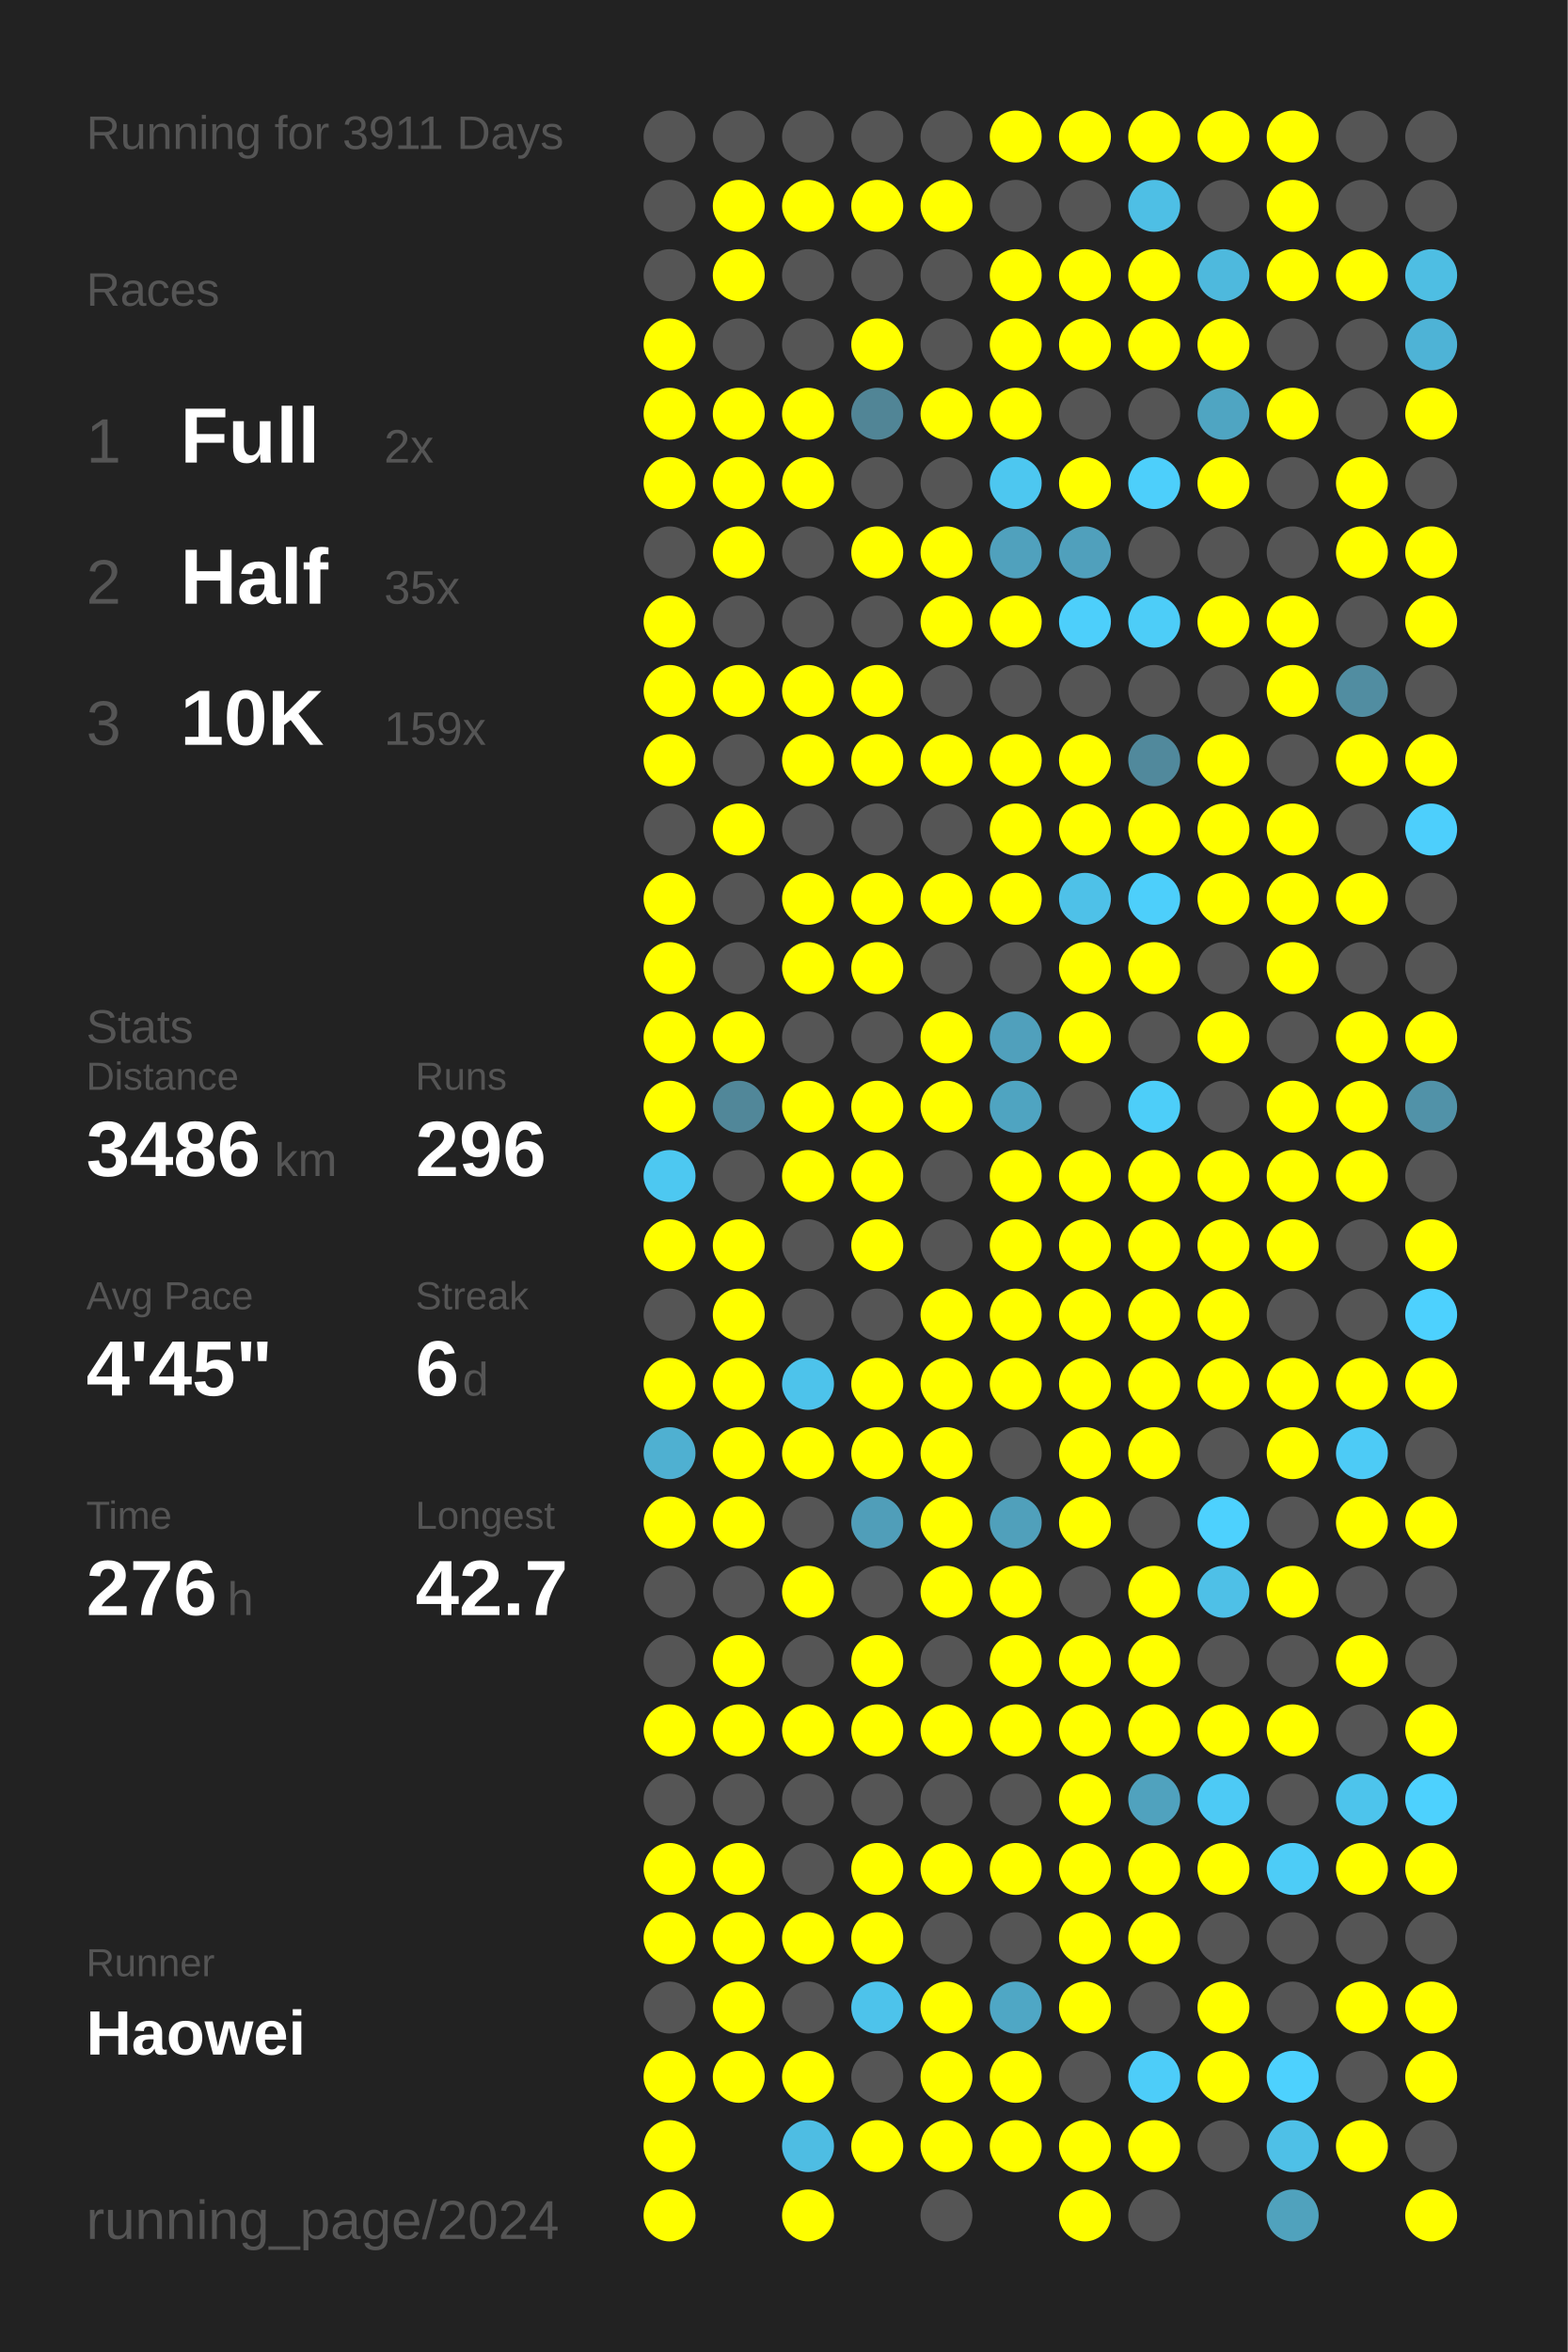
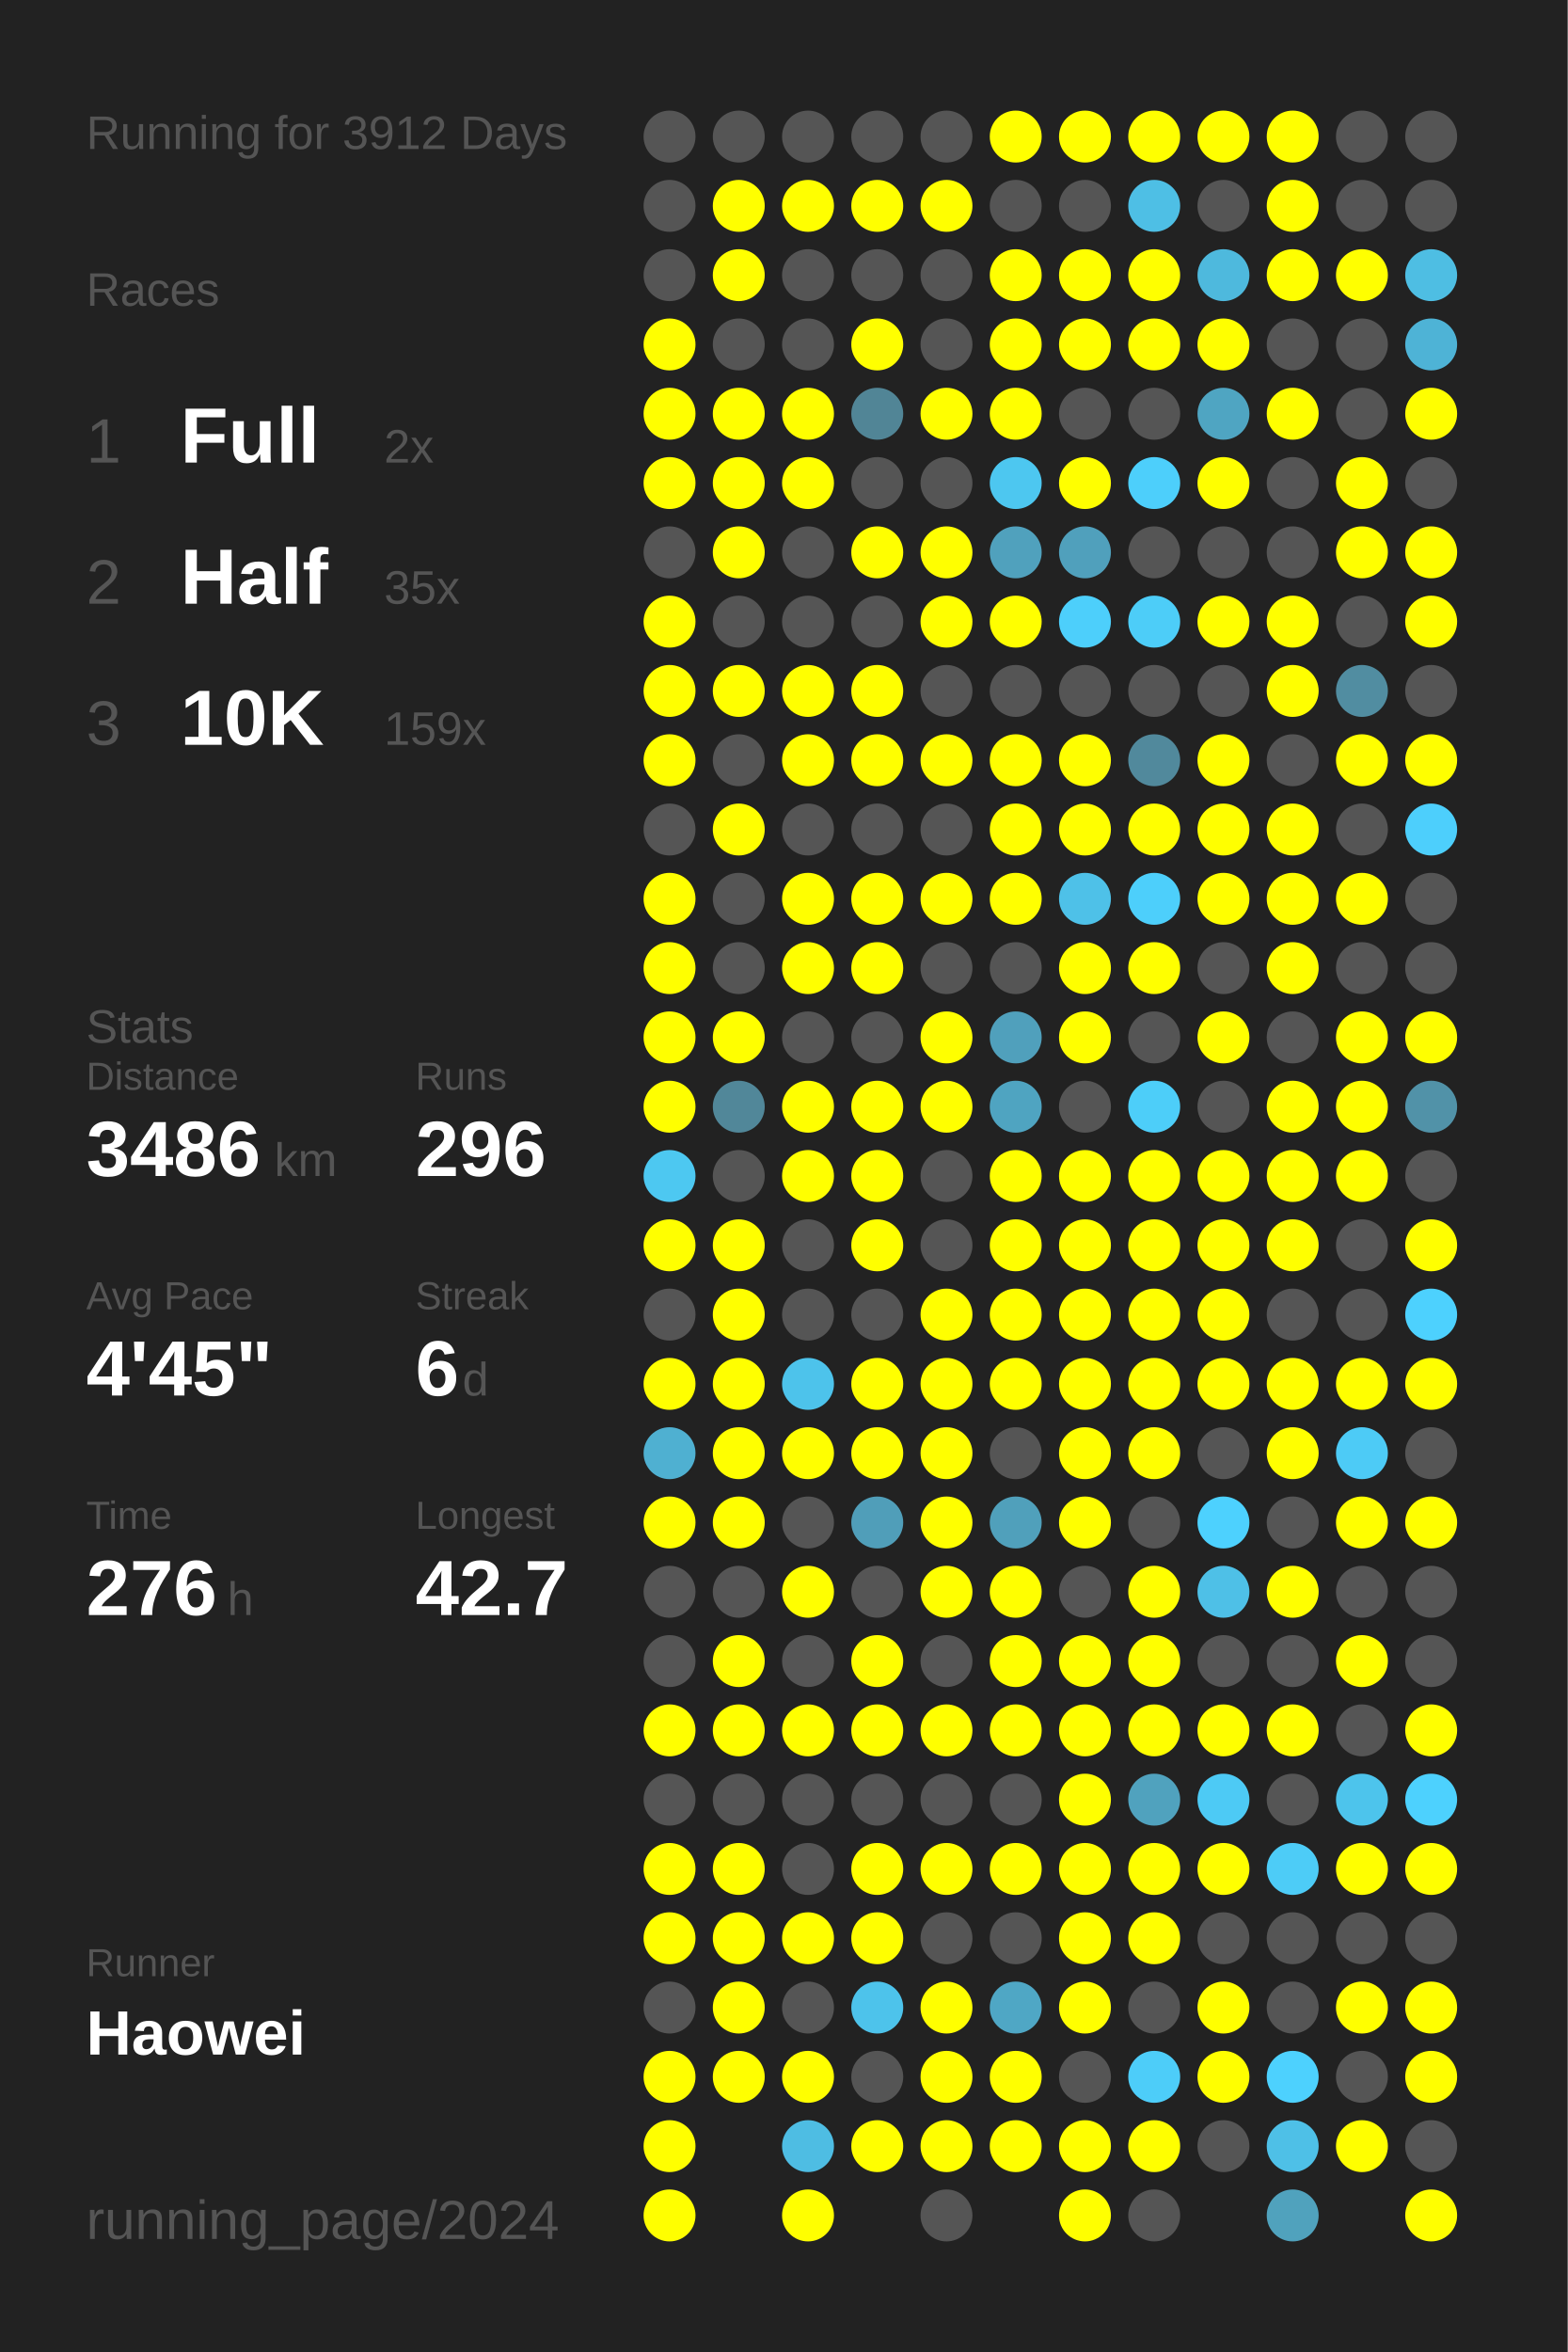
<svg xmlns="http://www.w3.org/2000/svg" baseProfile="full" height="300mm" version="1.1" viewBox="0,0,200,300" width="200mm">
  <defs />
  <rect fill="#222222" height="300" width="200" x="0" y="0" />
-   <text fill="#555555" style="font-size:6px; font-family:Arial;" x="11" y="19">Running for 3911 Days</text>
+   <text fill="#555555" style="font-size:6px; font-family:Arial;" x="11" y="19">Running for 3912 Days</text>
  <text fill="#555555" style="font-size:6px; font-family:Arial;" x="11" y="39">Races</text>
  <text fill="#555555" style="font-size:8px; font-family:Arial;" x="11" y="59">1</text>
  <text fill="#FFFFFF" style="font-size:10px; font-family:Arial; font-weight:bold;" x="23" y="59">Full</text>
  <text fill="#555555" style="font-size:6px; font-family:Arial;" x="49" y="59">2x</text>
  <text fill="#555555" style="font-size:8px; font-family:Arial;" x="11" y="77">2</text>
  <text fill="#FFFFFF" style="font-size:10px; font-family:Arial; font-weight:bold;" x="23" y="77">Half</text>
  <text fill="#555555" style="font-size:6px; font-family:Arial;" x="49" y="77">35x</text>
  <text fill="#555555" style="font-size:8px; font-family:Arial;" x="11" y="95">3</text>
  <text fill="#FFFFFF" style="font-size:10px; font-family:Arial; font-weight:bold;" x="23" y="95">10K</text>
  <text fill="#555555" style="font-size:6px; font-family:Arial;" x="49" y="95">159x</text>
  <text fill="#555555" style="font-size:6px; font-family:Arial;" x="11" y="133">Stats</text>
  <text fill="#555555" style="font-size:5px; font-family:Arial;" x="11" y="139">Distance</text>
  <text fill="#FFFFFF" style="font-size:10px; font-family:Arial; font-weight:bold;" x="11" y="150">3486</text>
  <text fill="#555555" style="font-size:6px; font-family:Arial;" x="35" y="150">km</text>
  <text fill="#555555" style="font-size:5px; font-family:Arial;" x="53" y="139">Runs</text>
  <text fill="#FFFFFF" style="font-size:10px; font-family:Arial; font-weight:bold;" x="53" y="150">296</text>
  <text fill="#555555" style="font-size:5px; font-family:Arial;" x="11" y="167">Avg Pace</text>
  <text fill="#FFFFFF" style="font-size:10px; font-family:Arial; font-weight:bold;" x="11" y="178">4'45"</text>
  <text fill="#555555" style="font-size:5px; font-family:Arial;" x="53" y="167">Streak</text>
  <text fill="#FFFFFF" style="font-size:10px; font-family:Arial; font-weight:bold;" x="53" y="178">6</text>
  <text fill="#555555" style="font-size:6px; font-family:Arial;" x="59" y="178">d</text>
  <text fill="#555555" style="font-size:5px; font-family:Arial;" x="11" y="195">Time</text>
  <text fill="#FFFFFF" style="font-size:10px; font-family:Arial; font-weight:bold;" x="11" y="206">276</text>
  <text fill="#555555" style="font-size:6px; font-family:Arial;" x="29" y="206">h</text>
  <text fill="#555555" style="font-size:5px; font-family:Arial;" x="53" y="195">Longest</text>
  <text fill="#FFFFFF" style="font-size:10px; font-family:Arial; font-weight:bold;" x="53" y="206">42.7</text>
  <text fill="#555555" style="font-size:5px; font-family:Arial;" x="11" y="252.065">Runner</text>
  <text fill="#FFFFFF" style="font-size:8px; font-family:Arial; font-weight:bold;" x="11" y="262.065">Haowei</text>
  <text fill="#555555" style="font-size:7px; font-family:Arial;" x="11" y="285.581">running_page/2024</text>
  <circle cx="85.417" cy="17.419" fill="#555555" r="3.312" />
  <circle cx="85.417" cy="26.258" fill="#555555" r="3.312" />
  <circle cx="85.417" cy="35.097" fill="#555555" r="3.312" />
  <circle cx="85.417" cy="43.935" fill="#FFFF00" r="3.312" />
  <circle cx="85.417" cy="52.774" fill="#FFFF00" r="3.312" />
  <circle cx="85.417" cy="61.613" fill="#FFFF00" r="3.312" />
  <circle cx="85.417" cy="70.452" fill="#555555" r="3.312" />
  <circle cx="85.417" cy="79.29" fill="#FFFF00" r="3.312" />
  <circle cx="85.417" cy="88.129" fill="#FFFF00" r="3.312" />
  <circle cx="85.417" cy="96.968" fill="#FFFF00" r="3.312" />
  <circle cx="85.417" cy="105.806" fill="#555555" r="3.312" />
  <circle cx="85.417" cy="114.645" fill="#FFFF00" r="3.312" />
  <circle cx="85.417" cy="123.484" fill="#FFFF00" r="3.312" />
  <circle cx="85.417" cy="132.323" fill="#FFFF00" r="3.312" />
  <circle cx="85.417" cy="141.161" fill="#FFFF00" r="3.312" />
  <circle cx="85.417" cy="150" fill="#4dc8f1" r="3.312" />
  <circle cx="85.417" cy="158.839" fill="#FFFF00" r="3.312" />
  <circle cx="85.417" cy="167.677" fill="#555555" r="3.312" />
  <circle cx="85.417" cy="176.516" fill="#FFFF00" r="3.312" />
  <circle cx="85.417" cy="185.355" fill="#4fb0d1" r="3.312" />
  <circle cx="85.417" cy="194.194" fill="#FFFF00" r="3.312" />
  <circle cx="85.417" cy="203.032" fill="#555555" r="3.312" />
  <circle cx="85.417" cy="211.871" fill="#555555" r="3.312" />
  <circle cx="85.417" cy="220.71" fill="#FFFF00" r="3.312" />
  <circle cx="85.417" cy="229.548" fill="#555555" r="3.312" />
  <circle cx="85.417" cy="238.387" fill="#FFFF00" r="3.312" />
  <circle cx="85.417" cy="247.226" fill="#FFFF00" r="3.312" />
  <circle cx="85.417" cy="256.065" fill="#555555" r="3.312" />
  <circle cx="85.417" cy="264.903" fill="#FFFF00" r="3.312" />
  <circle cx="85.417" cy="273.742" fill="#FFFF00" r="3.312" />
  <circle cx="85.417" cy="282.581" fill="#FFFF00" r="3.312" />
  <circle cx="94.25" cy="17.419" fill="#555555" r="3.312" />
  <circle cx="94.25" cy="26.258" fill="#FFFF00" r="3.312" />
  <circle cx="94.25" cy="35.097" fill="#FFFF00" r="3.312" />
  <circle cx="94.25" cy="43.935" fill="#555555" r="3.312" />
  <circle cx="94.25" cy="52.774" fill="#FFFF00" r="3.312" />
  <circle cx="94.25" cy="61.613" fill="#FFFF00" r="3.312" />
  <circle cx="94.25" cy="70.452" fill="#FFFF00" r="3.312" />
  <circle cx="94.25" cy="79.29" fill="#555555" r="3.312" />
  <circle cx="94.25" cy="88.129" fill="#FFFF00" r="3.312" />
  <circle cx="94.25" cy="96.968" fill="#555555" r="3.312" />
  <circle cx="94.25" cy="105.806" fill="#FFFF00" r="3.312" />
  <circle cx="94.25" cy="114.645" fill="#555555" r="3.312" />
  <circle cx="94.25" cy="123.484" fill="#555555" r="3.312" />
  <circle cx="94.25" cy="132.323" fill="#FFFF00" r="3.312" />
  <circle cx="94.25" cy="141.161" fill="#518799" r="3.312" />
  <circle cx="94.25" cy="150" fill="#555555" r="3.312" />
  <circle cx="94.25" cy="158.839" fill="#FFFF00" r="3.312" />
  <circle cx="94.25" cy="167.677" fill="#FFFF00" r="3.312" />
  <circle cx="94.25" cy="176.516" fill="#FFFF00" r="3.312" />
  <circle cx="94.25" cy="185.355" fill="#FFFF00" r="3.312" />
  <circle cx="94.25" cy="194.194" fill="#FFFF00" r="3.312" />
  <circle cx="94.25" cy="203.032" fill="#555555" r="3.312" />
  <circle cx="94.25" cy="211.871" fill="#FFFF00" r="3.312" />
  <circle cx="94.25" cy="220.71" fill="#FFFF00" r="3.312" />
  <circle cx="94.25" cy="229.548" fill="#555555" r="3.312" />
  <circle cx="94.25" cy="238.387" fill="#FFFF00" r="3.312" />
  <circle cx="94.25" cy="247.226" fill="#FFFF00" r="3.312" />
  <circle cx="94.25" cy="256.065" fill="#FFFF00" r="3.312" />
  <circle cx="94.25" cy="264.903" fill="#FFFF00" r="3.312" />
  <circle cx="103.083" cy="17.419" fill="#555555" r="3.312" />
  <circle cx="103.083" cy="26.258" fill="#FFFF00" r="3.312" />
  <circle cx="103.083" cy="35.097" fill="#555555" r="3.312" />
  <circle cx="103.083" cy="43.935" fill="#555555" r="3.312" />
  <circle cx="103.083" cy="52.774" fill="#FFFF00" r="3.312" />
  <circle cx="103.083" cy="61.613" fill="#FFFF00" r="3.312" />
  <circle cx="103.083" cy="70.452" fill="#555555" r="3.312" />
  <circle cx="103.083" cy="79.29" fill="#555555" r="3.312" />
  <circle cx="103.083" cy="88.129" fill="#FFFF00" r="3.312" />
  <circle cx="103.083" cy="96.968" fill="#FFFF00" r="3.312" />
  <circle cx="103.083" cy="105.806" fill="#555555" r="3.312" />
  <circle cx="103.083" cy="114.645" fill="#FFFF00" r="3.312" />
  <circle cx="103.083" cy="123.484" fill="#FFFF00" r="3.312" />
  <circle cx="103.083" cy="132.323" fill="#555555" r="3.312" />
  <circle cx="103.083" cy="141.161" fill="#FFFF00" r="3.312" />
  <circle cx="103.083" cy="150" fill="#FFFF00" r="3.312" />
  <circle cx="103.083" cy="158.839" fill="#555555" r="3.312" />
  <circle cx="103.083" cy="167.677" fill="#555555" r="3.312" />
  <circle cx="103.083" cy="176.516" fill="#4dc3eb" r="3.312" />
  <circle cx="103.083" cy="185.355" fill="#FFFF00" r="3.312" />
  <circle cx="103.083" cy="194.194" fill="#555555" r="3.312" />
  <circle cx="103.083" cy="203.032" fill="#FFFF00" r="3.312" />
  <circle cx="103.083" cy="211.871" fill="#555555" r="3.312" />
  <circle cx="103.083" cy="220.71" fill="#FFFF00" r="3.312" />
  <circle cx="103.083" cy="229.548" fill="#555555" r="3.312" />
  <circle cx="103.083" cy="238.387" fill="#555555" r="3.312" />
  <circle cx="103.083" cy="247.226" fill="#FFFF00" r="3.312" />
  <circle cx="103.083" cy="256.065" fill="#555555" r="3.312" />
  <circle cx="103.083" cy="264.903" fill="#FFFF00" r="3.312" />
  <circle cx="103.083" cy="273.742" fill="#4ebde3" r="3.312" />
  <circle cx="103.083" cy="282.581" fill="#FFFF00" r="3.312" />
  <circle cx="111.917" cy="17.419" fill="#555555" r="3.312" />
  <circle cx="111.917" cy="26.258" fill="#FFFF00" r="3.312" />
  <circle cx="111.917" cy="35.097" fill="#555555" r="3.312" />
  <circle cx="111.917" cy="43.935" fill="#FFFF00" r="3.312" />
  <circle cx="111.917" cy="52.774" fill="#518596" r="3.312" />
  <circle cx="111.917" cy="61.613" fill="#555555" r="3.312" />
  <circle cx="111.917" cy="70.452" fill="#FFFF00" r="3.312" />
  <circle cx="111.917" cy="79.29" fill="#555555" r="3.312" />
  <circle cx="111.917" cy="88.129" fill="#FFFF00" r="3.312" />
  <circle cx="111.917" cy="96.968" fill="#FFFF00" r="3.312" />
  <circle cx="111.917" cy="105.806" fill="#555555" r="3.312" />
  <circle cx="111.917" cy="114.645" fill="#FFFF00" r="3.312" />
  <circle cx="111.917" cy="123.484" fill="#FFFF00" r="3.312" />
  <circle cx="111.917" cy="132.323" fill="#555555" r="3.312" />
  <circle cx="111.917" cy="141.161" fill="#FFFF00" r="3.312" />
  <circle cx="111.917" cy="150" fill="#FFFF00" r="3.312" />
  <circle cx="111.917" cy="158.839" fill="#FFFF00" r="3.312" />
  <circle cx="111.917" cy="167.677" fill="#555555" r="3.312" />
  <circle cx="111.917" cy="176.516" fill="#FFFF00" r="3.312" />
  <circle cx="111.917" cy="185.355" fill="#FFFF00" r="3.312" />
  <circle cx="111.917" cy="194.194" fill="#509eb9" r="3.312" />
  <circle cx="111.917" cy="203.032" fill="#555555" r="3.312" />
  <circle cx="111.917" cy="211.871" fill="#FFFF00" r="3.312" />
  <circle cx="111.917" cy="220.71" fill="#FFFF00" r="3.312" />
  <circle cx="111.917" cy="229.548" fill="#555555" r="3.312" />
  <circle cx="111.917" cy="238.387" fill="#FFFF00" r="3.312" />
  <circle cx="111.917" cy="247.226" fill="#FFFF00" r="3.312" />
  <circle cx="111.917" cy="256.065" fill="#4dc3eb" r="3.312" />
  <circle cx="111.917" cy="264.903" fill="#555555" r="3.312" />
  <circle cx="111.917" cy="273.742" fill="#FFFF00" r="3.312" />
  <circle cx="120.75" cy="17.419" fill="#555555" r="3.312" />
  <circle cx="120.75" cy="26.258" fill="#FFFF00" r="3.312" />
  <circle cx="120.75" cy="35.097" fill="#555555" r="3.312" />
  <circle cx="120.75" cy="43.935" fill="#555555" r="3.312" />
  <circle cx="120.75" cy="52.774" fill="#FFFF00" r="3.312" />
  <circle cx="120.75" cy="61.613" fill="#555555" r="3.312" />
  <circle cx="120.75" cy="70.452" fill="#FFFF00" r="3.312" />
  <circle cx="120.75" cy="79.29" fill="#FFFF00" r="3.312" />
  <circle cx="120.75" cy="88.129" fill="#555555" r="3.312" />
  <circle cx="120.75" cy="96.968" fill="#FFFF00" r="3.312" />
  <circle cx="120.75" cy="105.806" fill="#555555" r="3.312" />
  <circle cx="120.75" cy="114.645" fill="#FFFF00" r="3.312" />
  <circle cx="120.75" cy="123.484" fill="#555555" r="3.312" />
  <circle cx="120.75" cy="132.323" fill="#FFFF00" r="3.312" />
  <circle cx="120.75" cy="141.161" fill="#FFFF00" r="3.312" />
  <circle cx="120.75" cy="150" fill="#555555" r="3.312" />
  <circle cx="120.75" cy="158.839" fill="#555555" r="3.312" />
  <circle cx="120.75" cy="167.677" fill="#FFFF00" r="3.312" />
  <circle cx="120.75" cy="176.516" fill="#FFFF00" r="3.312" />
  <circle cx="120.75" cy="185.355" fill="#FFFF00" r="3.312" />
  <circle cx="120.75" cy="194.194" fill="#FFFF00" r="3.312" />
  <circle cx="120.75" cy="203.032" fill="#FFFF00" r="3.312" />
  <circle cx="120.75" cy="211.871" fill="#555555" r="3.312" />
  <circle cx="120.75" cy="220.71" fill="#FFFF00" r="3.312" />
  <circle cx="120.75" cy="229.548" fill="#555555" r="3.312" />
  <circle cx="120.75" cy="238.387" fill="#FFFF00" r="3.312" />
  <circle cx="120.75" cy="247.226" fill="#555555" r="3.312" />
  <circle cx="120.75" cy="256.065" fill="#FFFF00" r="3.312" />
  <circle cx="120.75" cy="264.903" fill="#FFFF00" r="3.312" />
  <circle cx="120.75" cy="273.742" fill="#FFFF00" r="3.312" />
  <circle cx="120.75" cy="282.581" fill="#555555" r="3.312" />
  <circle cx="129.583" cy="17.419" fill="#FFFF00" r="3.312" />
  <circle cx="129.583" cy="26.258" fill="#555555" r="3.312" />
  <circle cx="129.583" cy="35.097" fill="#FFFF00" r="3.312" />
  <circle cx="129.583" cy="43.935" fill="#FFFF00" r="3.312" />
  <circle cx="129.583" cy="52.774" fill="#FFFF00" r="3.312" />
  <circle cx="129.583" cy="61.613" fill="#4dc7f0" r="3.312" />
  <circle cx="129.583" cy="70.452" fill="#50a1bd" r="3.312" />
  <circle cx="129.583" cy="79.29" fill="#FFFF00" r="3.312" />
  <circle cx="129.583" cy="88.129" fill="#555555" r="3.312" />
  <circle cx="129.583" cy="96.968" fill="#FFFF00" r="3.312" />
  <circle cx="129.583" cy="105.806" fill="#FFFF00" r="3.312" />
  <circle cx="129.583" cy="114.645" fill="#FFFF00" r="3.312" />
  <circle cx="129.583" cy="123.484" fill="#555555" r="3.312" />
  <circle cx="129.583" cy="132.323" fill="#50a0bc" r="3.312" />
  <circle cx="129.583" cy="141.161" fill="#4fa4c1" r="3.312" />
  <circle cx="129.583" cy="150" fill="#FFFF00" r="3.312" />
  <circle cx="129.583" cy="158.839" fill="#FFFF00" r="3.312" />
  <circle cx="129.583" cy="167.677" fill="#FFFF00" r="3.312" />
  <circle cx="129.583" cy="176.516" fill="#FFFF00" r="3.312" />
  <circle cx="129.583" cy="185.355" fill="#555555" r="3.312" />
  <circle cx="129.583" cy="194.194" fill="#50a0bb" r="3.312" />
  <circle cx="129.583" cy="203.032" fill="#FFFF00" r="3.312" />
  <circle cx="129.583" cy="211.871" fill="#FFFF00" r="3.312" />
  <circle cx="129.583" cy="220.71" fill="#FFFF00" r="3.312" />
  <circle cx="129.583" cy="229.548" fill="#555555" r="3.312" />
  <circle cx="129.583" cy="238.387" fill="#FFFF00" r="3.312" />
  <circle cx="129.583" cy="247.226" fill="#555555" r="3.312" />
  <circle cx="129.583" cy="256.065" fill="#4fa7c5" r="3.312" />
  <circle cx="129.583" cy="264.903" fill="#FFFF00" r="3.312" />
  <circle cx="129.583" cy="273.742" fill="#FFFF00" r="3.312" />
  <circle cx="138.417" cy="17.419" fill="#FFFF00" r="3.312" />
  <circle cx="138.417" cy="26.258" fill="#555555" r="3.312" />
  <circle cx="138.417" cy="35.097" fill="#FFFF00" r="3.312" />
  <circle cx="138.417" cy="43.935" fill="#FFFF00" r="3.312" />
  <circle cx="138.417" cy="52.774" fill="#555555" r="3.312" />
  <circle cx="138.417" cy="61.613" fill="#FFFF00" r="3.312" />
  <circle cx="138.417" cy="70.452" fill="#50a0bc" r="3.312" />
  <circle cx="138.417" cy="79.29" fill="#4dcffb" r="3.312" />
  <circle cx="138.417" cy="88.129" fill="#555555" r="3.312" />
  <circle cx="138.417" cy="96.968" fill="#FFFF00" r="3.312" />
  <circle cx="138.417" cy="105.806" fill="#FFFF00" r="3.312" />
  <circle cx="138.417" cy="114.645" fill="#4ec1e8" r="3.312" />
  <circle cx="138.417" cy="123.484" fill="#FFFF00" r="3.312" />
  <circle cx="138.417" cy="132.323" fill="#FFFF00" r="3.312" />
  <circle cx="138.417" cy="141.161" fill="#555555" r="3.312" />
  <circle cx="138.417" cy="150" fill="#FFFF00" r="3.312" />
  <circle cx="138.417" cy="158.839" fill="#FFFF00" r="3.312" />
  <circle cx="138.417" cy="167.677" fill="#FFFF00" r="3.312" />
  <circle cx="138.417" cy="176.516" fill="#FFFF00" r="3.312" />
  <circle cx="138.417" cy="185.355" fill="#FFFF00" r="3.312" />
  <circle cx="138.417" cy="194.194" fill="#FFFF00" r="3.312" />
  <circle cx="138.417" cy="203.032" fill="#555555" r="3.312" />
  <circle cx="138.417" cy="211.871" fill="#FFFF00" r="3.312" />
  <circle cx="138.417" cy="220.71" fill="#FFFF00" r="3.312" />
  <circle cx="138.417" cy="229.548" fill="#FFFF00" r="3.312" />
  <circle cx="138.417" cy="238.387" fill="#FFFF00" r="3.312" />
  <circle cx="138.417" cy="247.226" fill="#FFFF00" r="3.312" />
  <circle cx="138.417" cy="256.065" fill="#FFFF00" r="3.312" />
  <circle cx="138.417" cy="264.903" fill="#555555" r="3.312" />
  <circle cx="138.417" cy="273.742" fill="#FFFF00" r="3.312" />
  <circle cx="138.417" cy="282.581" fill="#FFFF00" r="3.312" />
  <circle cx="147.25" cy="17.419" fill="#FFFF00" r="3.312" />
  <circle cx="147.25" cy="26.258" fill="#4ebfe5" r="3.312" />
  <circle cx="147.25" cy="35.097" fill="#FFFF00" r="3.312" />
  <circle cx="147.25" cy="43.935" fill="#FFFF00" r="3.312" />
  <circle cx="147.25" cy="52.774" fill="#555555" r="3.312" />
  <circle cx="147.25" cy="61.613" fill="#4dcffb" r="3.312" />
  <circle cx="147.25" cy="70.452" fill="#555555" r="3.312" />
  <circle cx="147.25" cy="79.29" fill="#4dcdf8" r="3.312" />
  <circle cx="147.25" cy="88.129" fill="#555555" r="3.312" />
  <circle cx="147.25" cy="96.968" fill="#51899c" r="3.312" />
  <circle cx="147.25" cy="105.806" fill="#FFFF00" r="3.312" />
  <circle cx="147.25" cy="114.645" fill="#4dcffb" r="3.312" />
  <circle cx="147.25" cy="123.484" fill="#FFFF00" r="3.312" />
  <circle cx="147.25" cy="132.323" fill="#555555" r="3.312" />
  <circle cx="147.25" cy="141.161" fill="#4dcef9" r="3.312" />
  <circle cx="147.25" cy="150" fill="#FFFF00" r="3.312" />
  <circle cx="147.25" cy="158.839" fill="#FFFF00" r="3.312" />
  <circle cx="147.25" cy="167.677" fill="#FFFF00" r="3.312" />
  <circle cx="147.25" cy="176.516" fill="#FFFF00" r="3.312" />
  <circle cx="147.25" cy="185.355" fill="#FFFF00" r="3.312" />
  <circle cx="147.25" cy="194.194" fill="#555555" r="3.312" />
  <circle cx="147.25" cy="203.032" fill="#FFFF00" r="3.312" />
  <circle cx="147.25" cy="211.871" fill="#FFFF00" r="3.312" />
  <circle cx="147.25" cy="220.71" fill="#FFFF00" r="3.312" />
  <circle cx="147.25" cy="229.548" fill="#50a2be" r="3.312" />
  <circle cx="147.25" cy="238.387" fill="#FFFF00" r="3.312" />
  <circle cx="147.25" cy="247.226" fill="#FFFF00" r="3.312" />
  <circle cx="147.25" cy="256.065" fill="#555555" r="3.312" />
  <circle cx="147.25" cy="264.903" fill="#4dcdf9" r="3.312" />
  <circle cx="147.25" cy="273.742" fill="#FFFF00" r="3.312" />
  <circle cx="147.25" cy="282.581" fill="#555555" r="3.312" />
  <circle cx="156.083" cy="17.419" fill="#FFFF00" r="3.312" />
  <circle cx="156.083" cy="26.258" fill="#555555" r="3.312" />
  <circle cx="156.083" cy="35.097" fill="#4eb9dd" r="3.312" />
  <circle cx="156.083" cy="43.935" fill="#FFFF00" r="3.312" />
  <circle cx="156.083" cy="52.774" fill="#4fa5c2" r="3.312" />
  <circle cx="156.083" cy="61.613" fill="#FFFF00" r="3.312" />
  <circle cx="156.083" cy="70.452" fill="#555555" r="3.312" />
  <circle cx="156.083" cy="79.29" fill="#FFFF00" r="3.312" />
  <circle cx="156.083" cy="88.129" fill="#555555" r="3.312" />
  <circle cx="156.083" cy="96.968" fill="#FFFF00" r="3.312" />
  <circle cx="156.083" cy="105.806" fill="#FFFF00" r="3.312" />
  <circle cx="156.083" cy="114.645" fill="#FFFF00" r="3.312" />
  <circle cx="156.083" cy="123.484" fill="#555555" r="3.312" />
  <circle cx="156.083" cy="132.323" fill="#FFFF00" r="3.312" />
  <circle cx="156.083" cy="141.161" fill="#555555" r="3.312" />
  <circle cx="156.083" cy="150" fill="#FFFF00" r="3.312" />
  <circle cx="156.083" cy="158.839" fill="#FFFF00" r="3.312" />
  <circle cx="156.083" cy="167.677" fill="#FFFF00" r="3.312" />
  <circle cx="156.083" cy="176.516" fill="#FFFF00" r="3.312" />
  <circle cx="156.083" cy="185.355" fill="#555555" r="3.312" />
  <circle cx="156.083" cy="194.194" fill="#4dd1fe" r="3.312" />
  <circle cx="156.083" cy="203.032" fill="#4ec0e7" r="3.312" />
  <circle cx="156.083" cy="211.871" fill="#555555" r="3.312" />
  <circle cx="156.083" cy="220.71" fill="#FFFF00" r="3.312" />
  <circle cx="156.083" cy="229.548" fill="#4dcaf5" r="3.312" />
  <circle cx="156.083" cy="238.387" fill="#FFFF00" r="3.312" />
  <circle cx="156.083" cy="247.226" fill="#555555" r="3.312" />
  <circle cx="156.083" cy="256.065" fill="#FFFF00" r="3.312" />
  <circle cx="156.083" cy="264.903" fill="#FFFF00" r="3.312" />
  <circle cx="156.083" cy="273.742" fill="#555555" r="3.312" />
  <circle cx="164.917" cy="17.419" fill="#FFFF00" r="3.312" />
  <circle cx="164.917" cy="26.258" fill="#FFFF00" r="3.312" />
  <circle cx="164.917" cy="35.097" fill="#FFFF00" r="3.312" />
  <circle cx="164.917" cy="43.935" fill="#555555" r="3.312" />
  <circle cx="164.917" cy="52.774" fill="#FFFF00" r="3.312" />
  <circle cx="164.917" cy="61.613" fill="#555555" r="3.312" />
  <circle cx="164.917" cy="70.452" fill="#555555" r="3.312" />
  <circle cx="164.917" cy="79.29" fill="#FFFF00" r="3.312" />
  <circle cx="164.917" cy="88.129" fill="#FFFF00" r="3.312" />
  <circle cx="164.917" cy="96.968" fill="#555555" r="3.312" />
  <circle cx="164.917" cy="105.806" fill="#FFFF00" r="3.312" />
  <circle cx="164.917" cy="114.645" fill="#FFFF00" r="3.312" />
  <circle cx="164.917" cy="123.484" fill="#FFFF00" r="3.312" />
  <circle cx="164.917" cy="132.323" fill="#555555" r="3.312" />
  <circle cx="164.917" cy="141.161" fill="#FFFF00" r="3.312" />
  <circle cx="164.917" cy="150" fill="#FFFF00" r="3.312" />
  <circle cx="164.917" cy="158.839" fill="#FFFF00" r="3.312" />
  <circle cx="164.917" cy="167.677" fill="#555555" r="3.312" />
  <circle cx="164.917" cy="176.516" fill="#FFFF00" r="3.312" />
  <circle cx="164.917" cy="185.355" fill="#FFFF00" r="3.312" />
  <circle cx="164.917" cy="194.194" fill="#555555" r="3.312" />
  <circle cx="164.917" cy="203.032" fill="#FFFF00" r="3.312" />
  <circle cx="164.917" cy="211.871" fill="#555555" r="3.312" />
  <circle cx="164.917" cy="220.71" fill="#FFFF00" r="3.312" />
  <circle cx="164.917" cy="229.548" fill="#555555" r="3.312" />
  <circle cx="164.917" cy="238.387" fill="#4dccf7" r="3.312" />
  <circle cx="164.917" cy="247.226" fill="#555555" r="3.312" />
  <circle cx="164.917" cy="256.065" fill="#555555" r="3.312" />
  <circle cx="164.917" cy="264.903" fill="#4dd1fe" r="3.312" />
  <circle cx="164.917" cy="273.742" fill="#4ec0e7" r="3.312" />
  <circle cx="164.917" cy="282.581" fill="#50a2bd" r="3.312" />
  <circle cx="173.75" cy="17.419" fill="#555555" r="3.312" />
  <circle cx="173.75" cy="26.258" fill="#555555" r="3.312" />
  <circle cx="173.75" cy="35.097" fill="#FFFF00" r="3.312" />
  <circle cx="173.75" cy="43.935" fill="#555555" r="3.312" />
  <circle cx="173.75" cy="52.774" fill="#555555" r="3.312" />
  <circle cx="173.75" cy="61.613" fill="#FFFF00" r="3.312" />
  <circle cx="173.75" cy="70.452" fill="#FFFF00" r="3.312" />
  <circle cx="173.75" cy="79.29" fill="#555555" r="3.312" />
  <circle cx="173.75" cy="88.129" fill="#518da1" r="3.312" />
  <circle cx="173.75" cy="96.968" fill="#FFFF00" r="3.312" />
  <circle cx="173.75" cy="105.806" fill="#555555" r="3.312" />
  <circle cx="173.75" cy="114.645" fill="#FFFF00" r="3.312" />
  <circle cx="173.75" cy="123.484" fill="#555555" r="3.312" />
  <circle cx="173.75" cy="132.323" fill="#FFFF00" r="3.312" />
  <circle cx="173.75" cy="141.161" fill="#FFFF00" r="3.312" />
  <circle cx="173.75" cy="150" fill="#FFFF00" r="3.312" />
  <circle cx="173.75" cy="158.839" fill="#555555" r="3.312" />
  <circle cx="173.75" cy="167.677" fill="#555555" r="3.312" />
  <circle cx="173.75" cy="176.516" fill="#FFFF00" r="3.312" />
  <circle cx="173.75" cy="185.355" fill="#4dcbf6" r="3.312" />
  <circle cx="173.75" cy="194.194" fill="#FFFF00" r="3.312" />
  <circle cx="173.75" cy="203.032" fill="#555555" r="3.312" />
  <circle cx="173.75" cy="211.871" fill="#FFFF00" r="3.312" />
  <circle cx="173.75" cy="220.71" fill="#555555" r="3.312" />
  <circle cx="173.75" cy="229.548" fill="#4dc4ec" r="3.312" />
  <circle cx="173.75" cy="238.387" fill="#FFFF00" r="3.312" />
  <circle cx="173.75" cy="247.226" fill="#555555" r="3.312" />
  <circle cx="173.75" cy="256.065" fill="#FFFF00" r="3.312" />
  <circle cx="173.75" cy="264.903" fill="#555555" r="3.312" />
  <circle cx="173.75" cy="273.742" fill="#FFFF00" r="3.312" />
  <circle cx="182.583" cy="17.419" fill="#555555" r="3.312" />
  <circle cx="182.583" cy="26.258" fill="#555555" r="3.312" />
  <circle cx="182.583" cy="35.097" fill="#4ebee3" r="3.312" />
  <circle cx="182.583" cy="43.935" fill="#4eb3d6" r="3.312" />
  <circle cx="182.583" cy="52.774" fill="#FFFF00" r="3.312" />
  <circle cx="182.583" cy="61.613" fill="#555555" r="3.312" />
  <circle cx="182.583" cy="70.452" fill="#FFFF00" r="3.312" />
  <circle cx="182.583" cy="79.29" fill="#FFFF00" r="3.312" />
  <circle cx="182.583" cy="88.129" fill="#555555" r="3.312" />
  <circle cx="182.583" cy="96.968" fill="#FFFF00" r="3.312" />
  <circle cx="182.583" cy="105.806" fill="#4dcffc" r="3.312" />
  <circle cx="182.583" cy="114.645" fill="#555555" r="3.312" />
  <circle cx="182.583" cy="123.484" fill="#555555" r="3.312" />
  <circle cx="182.583" cy="132.323" fill="#FFFF00" r="3.312" />
  <circle cx="182.583" cy="141.161" fill="#5192a8" r="3.312" />
  <circle cx="182.583" cy="150" fill="#555555" r="3.312" />
  <circle cx="182.583" cy="158.839" fill="#FFFF00" r="3.312" />
  <circle cx="182.583" cy="167.677" fill="#4dd1fe" r="3.312" />
  <circle cx="182.583" cy="176.516" fill="#FFFF00" r="3.312" />
  <circle cx="182.583" cy="185.355" fill="#555555" r="3.312" />
  <circle cx="182.583" cy="194.194" fill="#FFFF00" r="3.312" />
  <circle cx="182.583" cy="203.032" fill="#555555" r="3.312" />
  <circle cx="182.583" cy="211.871" fill="#555555" r="3.312" />
  <circle cx="182.583" cy="220.71" fill="#FFFF00" r="3.312" />
  <circle cx="182.583" cy="229.548" fill="#4dd1fe" r="3.312" />
  <circle cx="182.583" cy="238.387" fill="#FFFF00" r="3.312" />
  <circle cx="182.583" cy="247.226" fill="#555555" r="3.312" />
  <circle cx="182.583" cy="256.065" fill="#FFFF00" r="3.312" />
  <circle cx="182.583" cy="264.903" fill="#FFFF00" r="3.312" />
  <circle cx="182.583" cy="273.742" fill="#555555" r="3.312" />
  <circle cx="182.583" cy="282.581" fill="#FFFF00" r="3.312" />
</svg>
